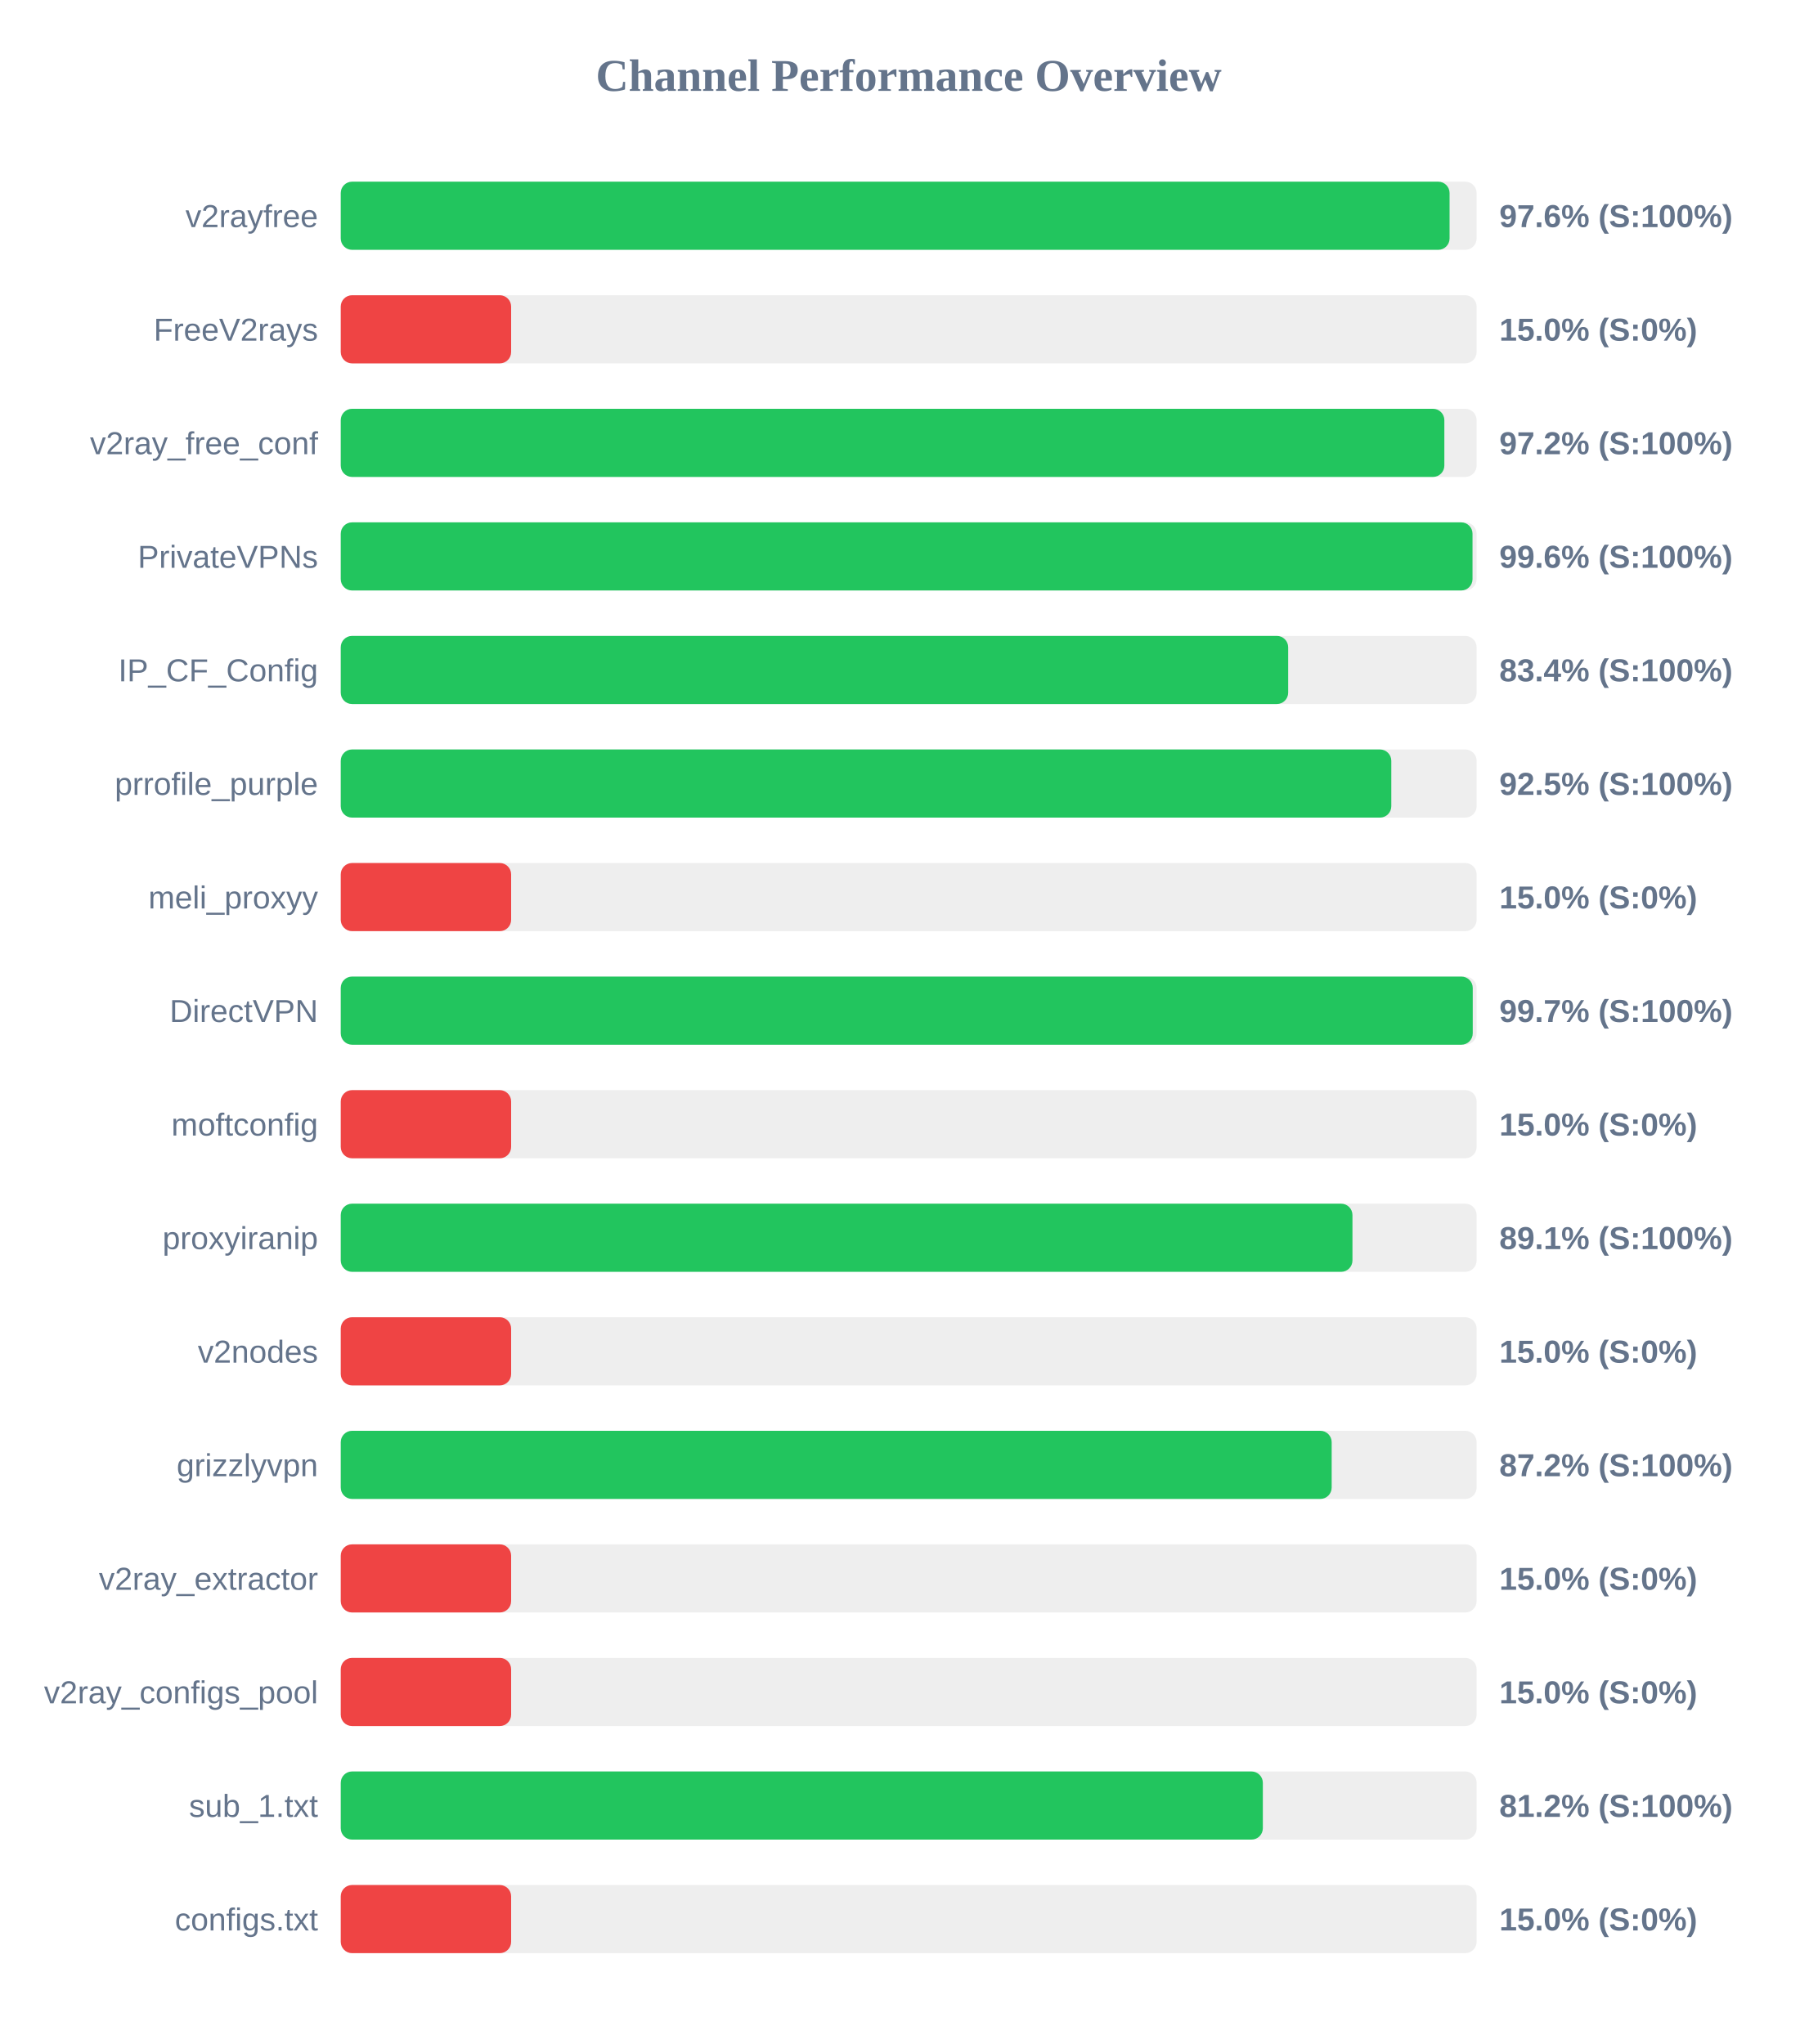
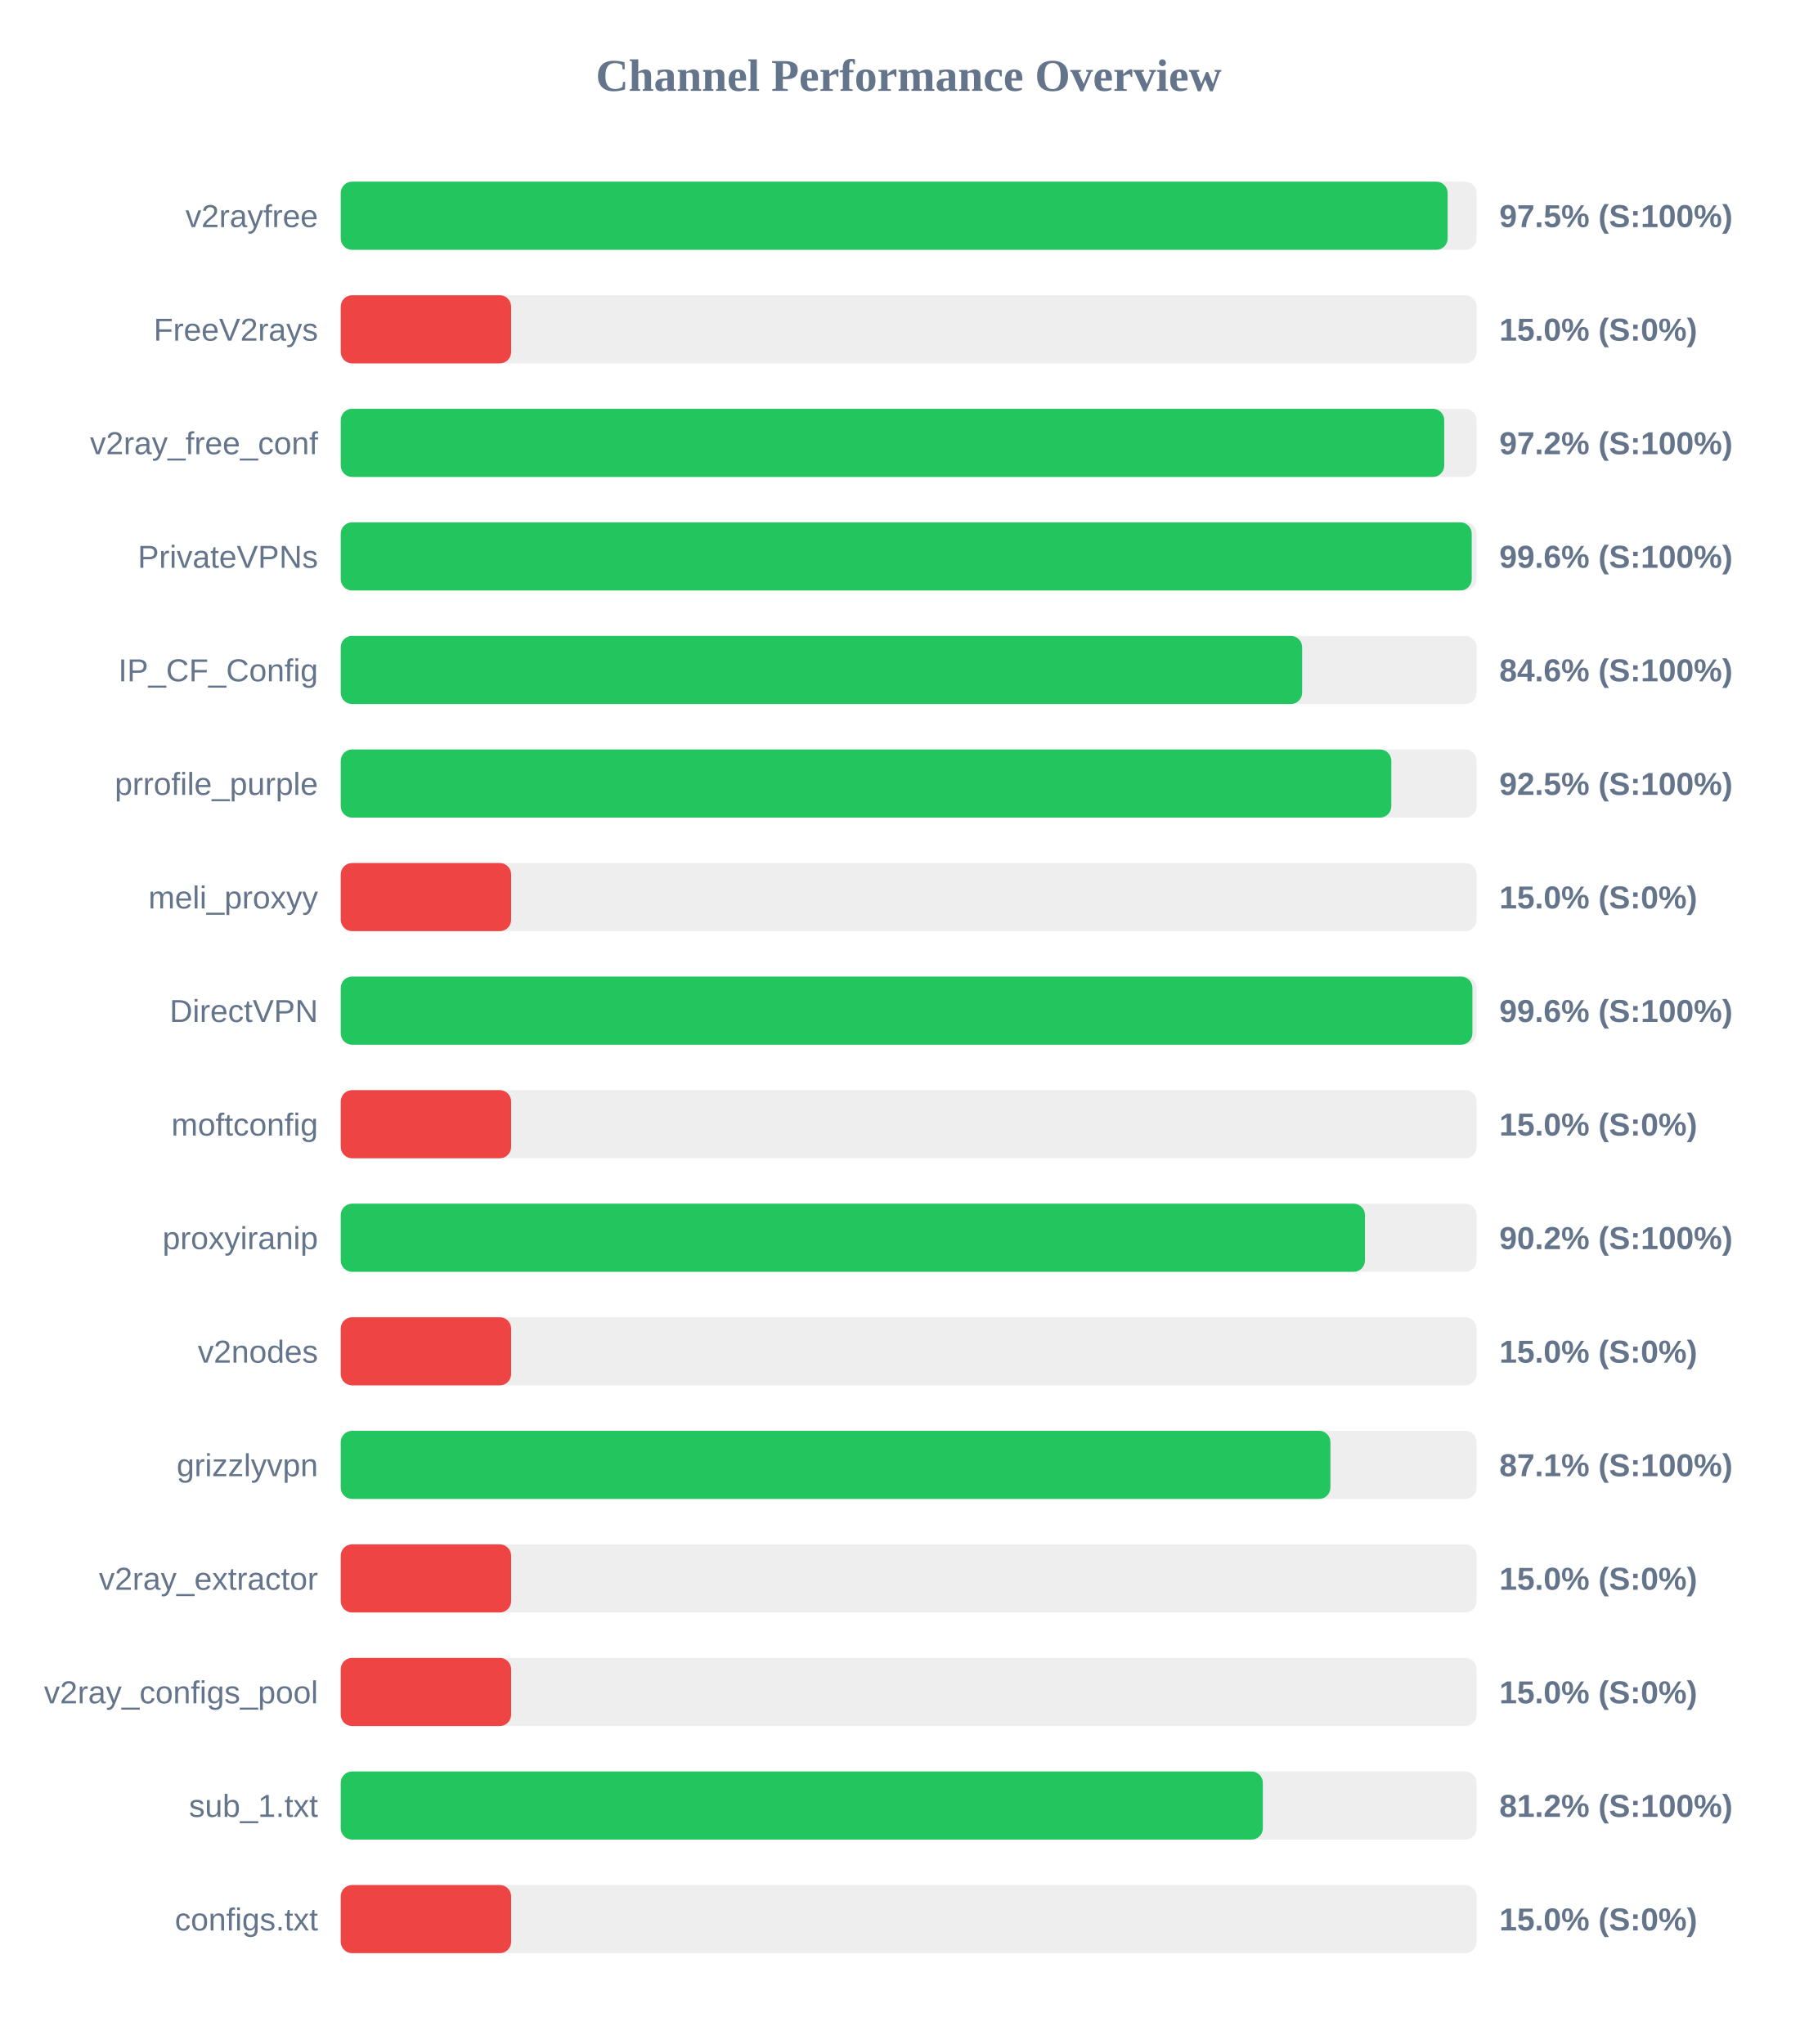
<svg xmlns="http://www.w3.org/2000/svg" width="800" height="900" version="1.1">
  <style>
        .row { font: 14px Arial; fill: #64748b; }
        .score { font: bold 14px Arial; fill: #64748b; }
    </style>
  <text x="400" y="40" text-anchor="middle" font-size="20px" font-weight="bold" fill="#64748b">Channel Performance Overview</text>
  <rect x="150" y="80" width="500" height="30" fill="#eee" rx="5" />
-   <rect x="150" y="80" width="488.1" height="30" fill="#22c55e" rx="5" />
+   <rect x="150" y="80" width="487.25" height="30" fill="#22c55e" rx="5" />
  <text x="140" y="100" text-anchor="end" class="row">v2rayfree</text>
-   <text x="660" y="100" text-anchor="start" class="score">97.6% (S:100%)</text>
+   <text x="660" y="100" text-anchor="start" class="score">97.5% (S:100%)</text>
  <rect x="150" y="130" width="500" height="30" fill="#eee" rx="5" />
  <rect x="150" y="130" width="75.0" height="30" fill="#ef4444" rx="5" />
  <text x="140" y="150" text-anchor="end" class="row">FreeV2rays</text>
  <text x="660" y="150" text-anchor="start" class="score">15.0% (S:0%)</text>
  <rect x="150" y="180" width="500" height="30" fill="#eee" rx="5" />
-   <rect x="150" y="180" width="485.8" height="30" fill="#22c55e" rx="5" />
+   <rect x="150" y="180" width="485.75" height="30" fill="#22c55e" rx="5" />
  <text x="140" y="200" text-anchor="end" class="row">v2ray_free_conf</text>
  <text x="660" y="200" text-anchor="start" class="score">97.2% (S:100%)</text>
  <rect x="150" y="230" width="500" height="30" fill="#eee" rx="5" />
-   <rect x="150" y="230" width="498.2" height="30" fill="#22c55e" rx="5" />
+   <rect x="150" y="230" width="497.85" height="30" fill="#22c55e" rx="5" />
  <text x="140" y="250" text-anchor="end" class="row">PrivateVPNs</text>
  <text x="660" y="250" text-anchor="start" class="score">99.6% (S:100%)</text>
  <rect x="150" y="280" width="500" height="30" fill="#eee" rx="5" />
-   <rect x="150" y="280" width="417.05" height="30" fill="#22c55e" rx="5" />
+   <rect x="150" y="280" width="423.2" height="30" fill="#22c55e" rx="5" />
  <text x="140" y="300" text-anchor="end" class="row">IP_CF_Config</text>
-   <text x="660" y="300" text-anchor="start" class="score">83.4% (S:100%)</text>
+   <text x="660" y="300" text-anchor="start" class="score">84.6% (S:100%)</text>
  <rect x="150" y="330" width="500" height="30" fill="#eee" rx="5" />
  <rect x="150" y="330" width="462.45" height="30" fill="#22c55e" rx="5" />
  <text x="140" y="350" text-anchor="end" class="row">prrofile_purple</text>
  <text x="660" y="350" text-anchor="start" class="score">92.5% (S:100%)</text>
  <rect x="150" y="380" width="500" height="30" fill="#eee" rx="5" />
  <rect x="150" y="380" width="75.0" height="30" fill="#ef4444" rx="5" />
  <text x="140" y="400" text-anchor="end" class="row">meli_proxyy</text>
  <text x="660" y="400" text-anchor="start" class="score">15.0% (S:0%)</text>
  <rect x="150" y="430" width="500" height="30" fill="#eee" rx="5" />
-   <rect x="150" y="430" width="498.3" height="30" fill="#22c55e" rx="5" />
+   <rect x="150" y="430" width="498.15" height="30" fill="#22c55e" rx="5" />
  <text x="140" y="450" text-anchor="end" class="row">DirectVPN</text>
-   <text x="660" y="450" text-anchor="start" class="score">99.7% (S:100%)</text>
+   <text x="660" y="450" text-anchor="start" class="score">99.6% (S:100%)</text>
  <rect x="150" y="480" width="500" height="30" fill="#eee" rx="5" />
  <rect x="150" y="480" width="75.0" height="30" fill="#ef4444" rx="5" />
  <text x="140" y="500" text-anchor="end" class="row">moftconfig</text>
  <text x="660" y="500" text-anchor="start" class="score">15.0% (S:0%)</text>
  <rect x="150" y="530" width="500" height="30" fill="#eee" rx="5" />
-   <rect x="150" y="530" width="445.35" height="30" fill="#22c55e" rx="5" />
+   <rect x="150" y="530" width="450.85" height="30" fill="#22c55e" rx="5" />
  <text x="140" y="550" text-anchor="end" class="row">proxyiranip</text>
-   <text x="660" y="550" text-anchor="start" class="score">89.1% (S:100%)</text>
+   <text x="660" y="550" text-anchor="start" class="score">90.2% (S:100%)</text>
  <rect x="150" y="580" width="500" height="30" fill="#eee" rx="5" />
  <rect x="150" y="580" width="75.0" height="30" fill="#ef4444" rx="5" />
  <text x="140" y="600" text-anchor="end" class="row">v2nodes</text>
  <text x="660" y="600" text-anchor="start" class="score">15.0% (S:0%)</text>
  <rect x="150" y="630" width="500" height="30" fill="#eee" rx="5" />
-   <rect x="150" y="630" width="436.2" height="30" fill="#22c55e" rx="5" />
+   <rect x="150" y="630" width="435.65" height="30" fill="#22c55e" rx="5" />
  <text x="140" y="650" text-anchor="end" class="row">grizzlyvpn</text>
-   <text x="660" y="650" text-anchor="start" class="score">87.2% (S:100%)</text>
+   <text x="660" y="650" text-anchor="start" class="score">87.1% (S:100%)</text>
  <rect x="150" y="680" width="500" height="30" fill="#eee" rx="5" />
  <rect x="150" y="680" width="75.0" height="30" fill="#ef4444" rx="5" />
  <text x="140" y="700" text-anchor="end" class="row">v2ray_extractor</text>
  <text x="660" y="700" text-anchor="start" class="score">15.0% (S:0%)</text>
  <rect x="150" y="730" width="500" height="30" fill="#eee" rx="5" />
  <rect x="150" y="730" width="75.0" height="30" fill="#ef4444" rx="5" />
  <text x="140" y="750" text-anchor="end" class="row">v2ray_configs_pool</text>
  <text x="660" y="750" text-anchor="start" class="score">15.0% (S:0%)</text>
  <rect x="150" y="780" width="500" height="30" fill="#eee" rx="5" />
  <rect x="150" y="780" width="405.9" height="30" fill="#22c55e" rx="5" />
  <text x="140" y="800" text-anchor="end" class="row">sub_1.txt</text>
  <text x="660" y="800" text-anchor="start" class="score">81.2% (S:100%)</text>
  <rect x="150" y="830" width="500" height="30" fill="#eee" rx="5" />
  <rect x="150" y="830" width="75.0" height="30" fill="#ef4444" rx="5" />
  <text x="140" y="850" text-anchor="end" class="row">configs.txt</text>
  <text x="660" y="850" text-anchor="start" class="score">15.0% (S:0%)</text>
</svg>
